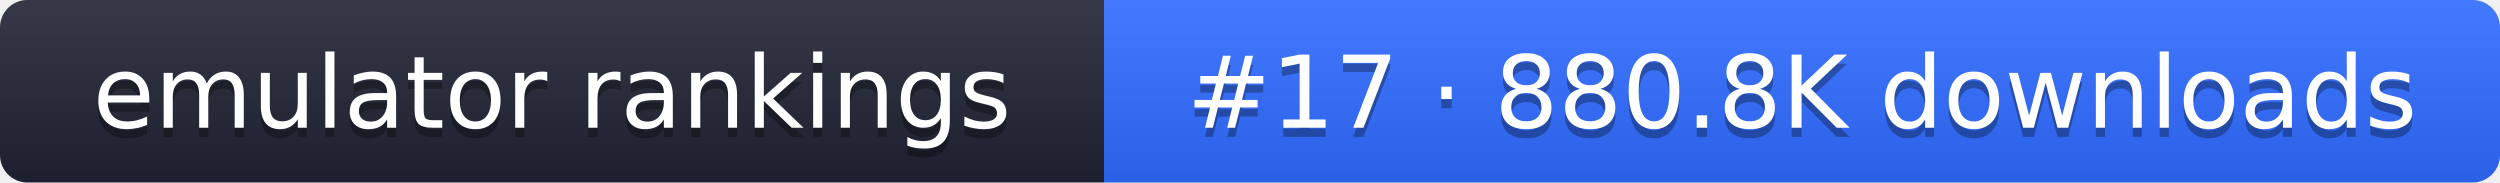
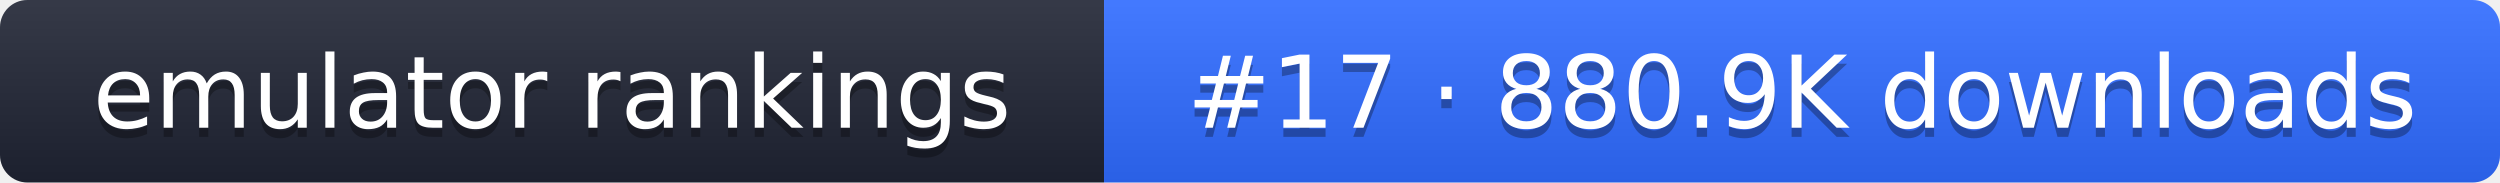
- <svg xmlns="http://www.w3.org/2000/svg" width="274" height="20" role="img" aria-label="emulator rankings: #17 · 880.8K downloads">
+ <svg xmlns="http://www.w3.org/2000/svg" width="274" height="20" role="img" aria-label="emulator rankings: #17 · 880.9K downloads">
  <linearGradient id="g" x2="0" y2="100%">
    <stop offset="0" stop-color="#fff" stop-opacity=".1" />
    <stop offset="1" stop-opacity=".1" />
  </linearGradient>
  <clipPath id="r">
    <rect width="274" height="20" rx="3" fill="#fff" />
  </clipPath>
  <g clip-path="url(#r)">
    <rect width="121" height="20" fill="#1f2433" />
    <rect x="121" width="153" height="20" fill="#2f6bff" />
    <rect width="274" height="20" fill="url(#g)" />
  </g>
  <g fill="#fff" text-anchor="middle" font-family="Verdana,DejaVu Sans,sans-serif" font-size="11">
    <text x="60.5" y="15" fill="#010101" fill-opacity=".3">emulator rankings</text>
    <text x="60.5" y="14">emulator rankings</text>
-     <text x="197.5" y="15" fill="#010101" fill-opacity=".3">#17 · 880.8K downloads</text>
-     <text x="197.5" y="14">#17 · 880.8K downloads</text>
+     <text x="197.5" y="15" fill="#010101" fill-opacity=".3">#17 · 880.9K downloads</text>
+     <text x="197.5" y="14">#17 · 880.9K downloads</text>
  </g>
</svg>
